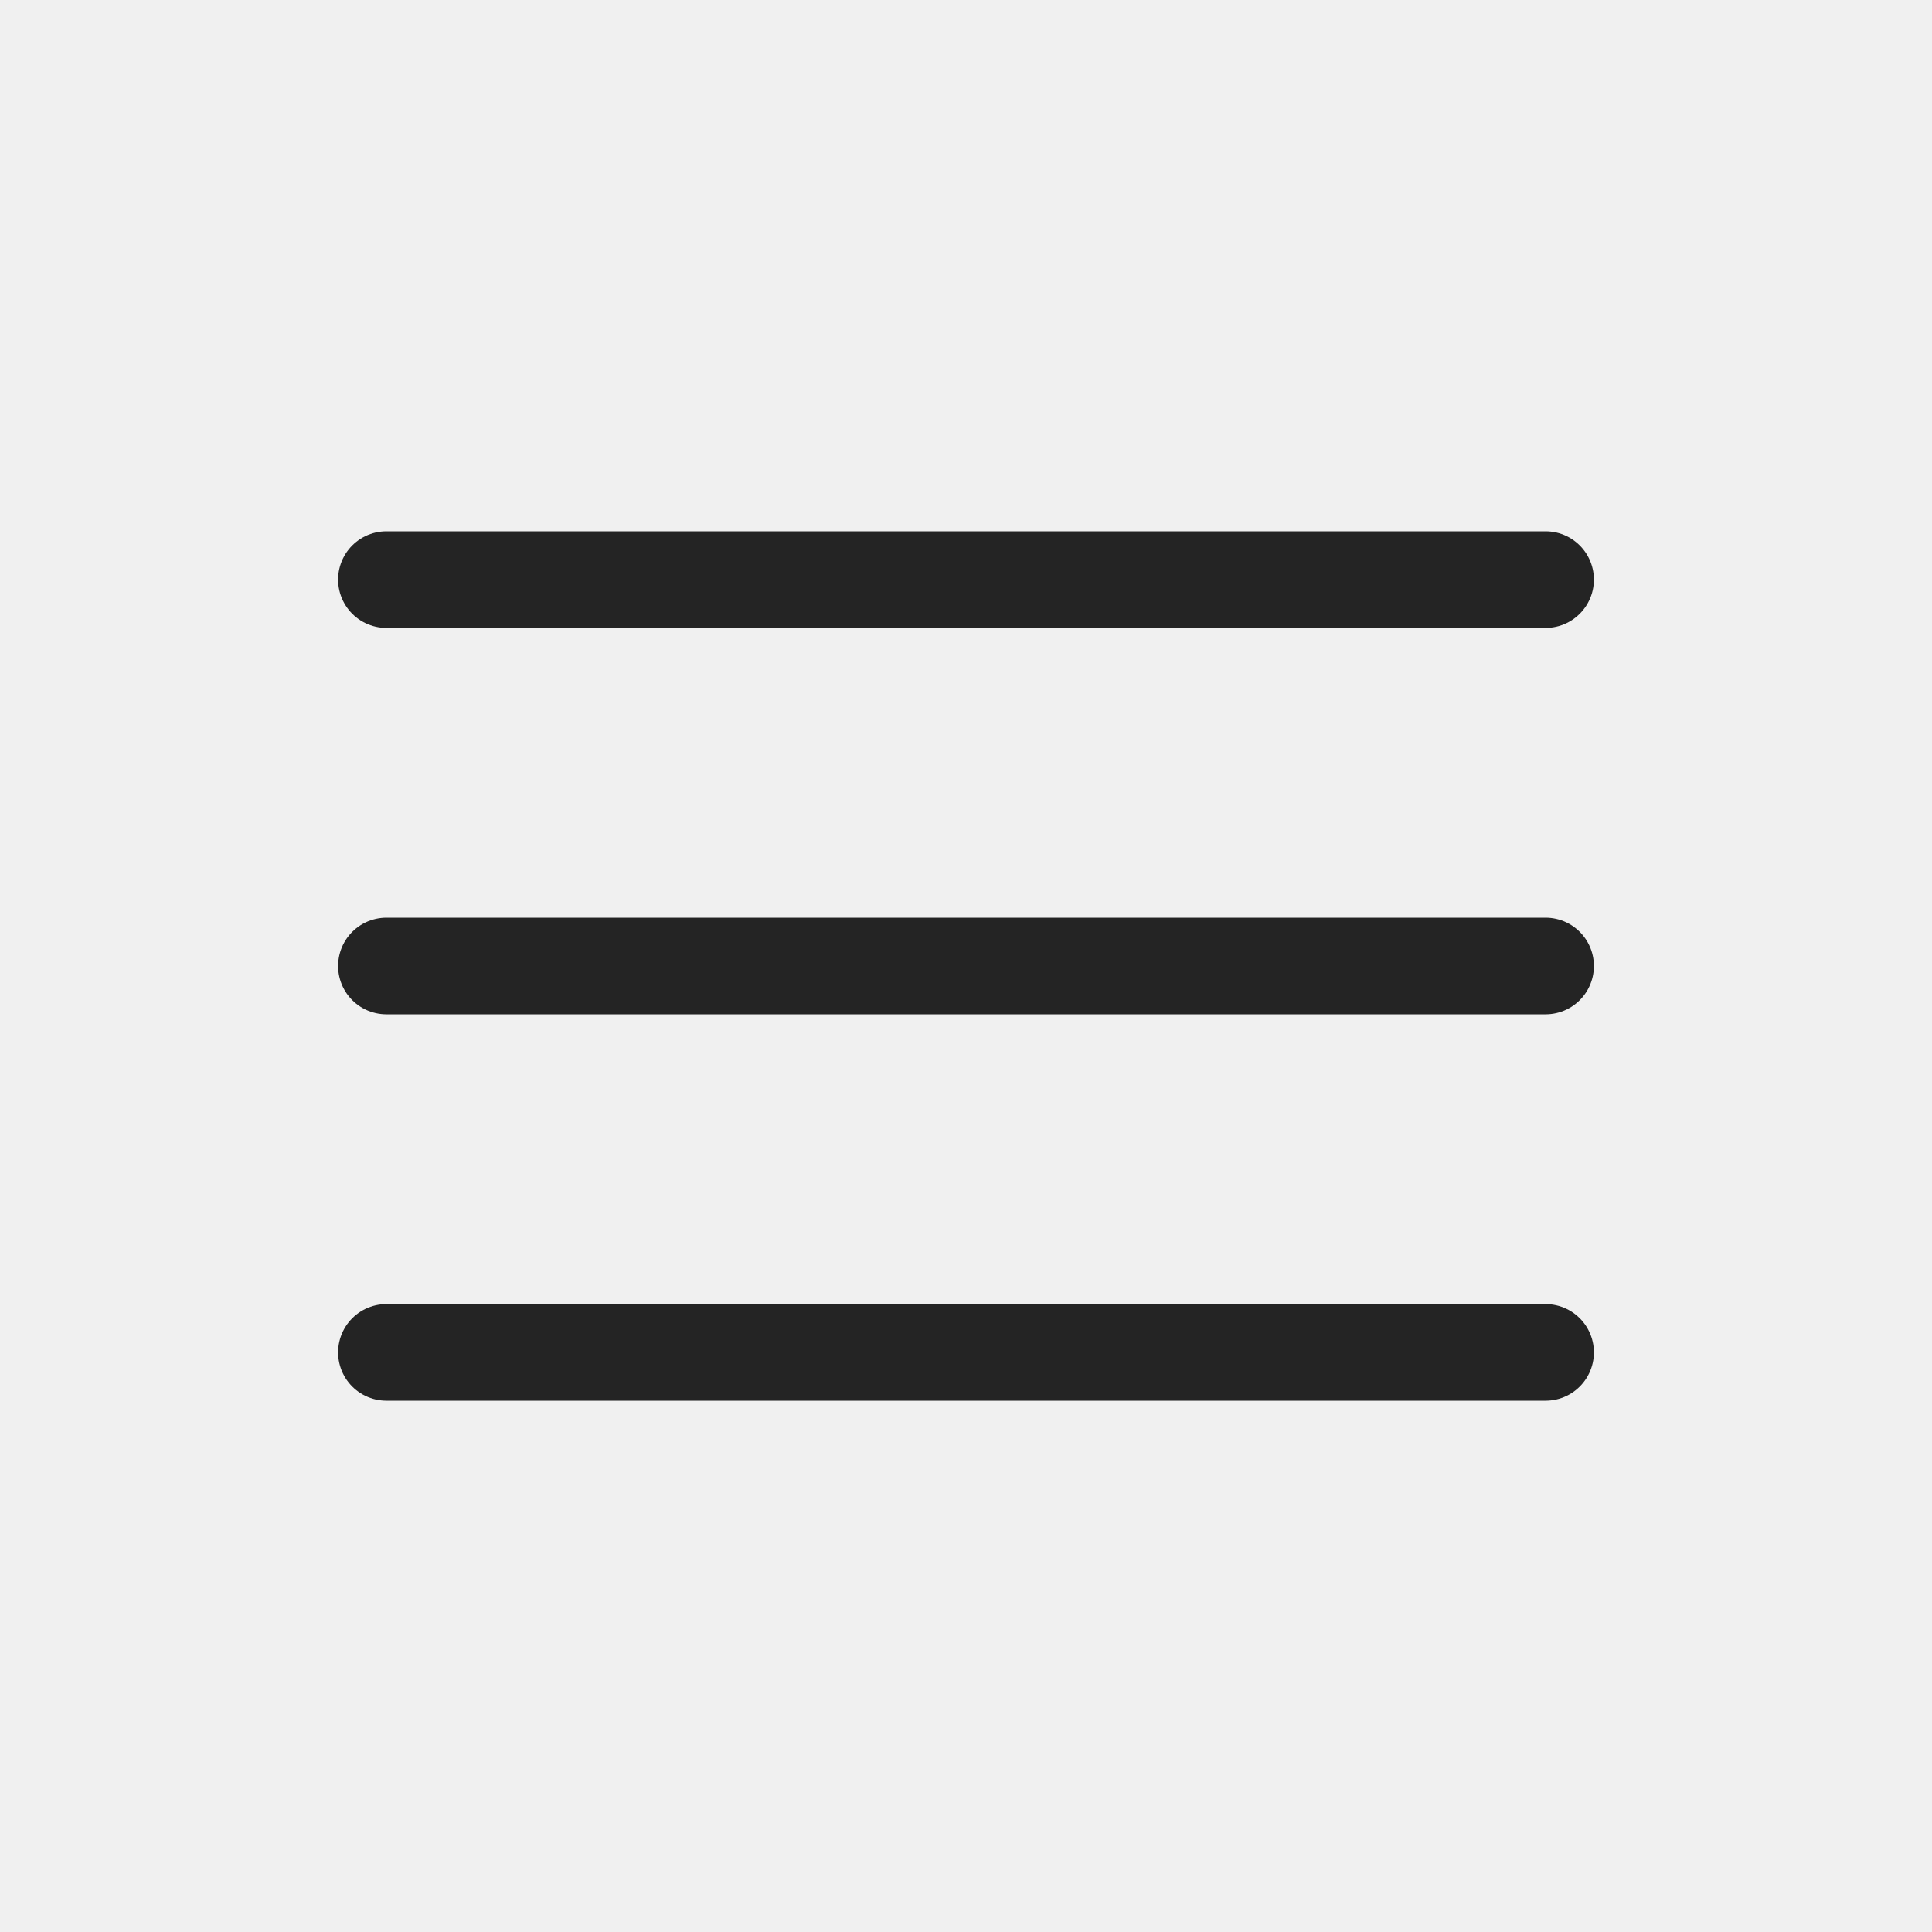
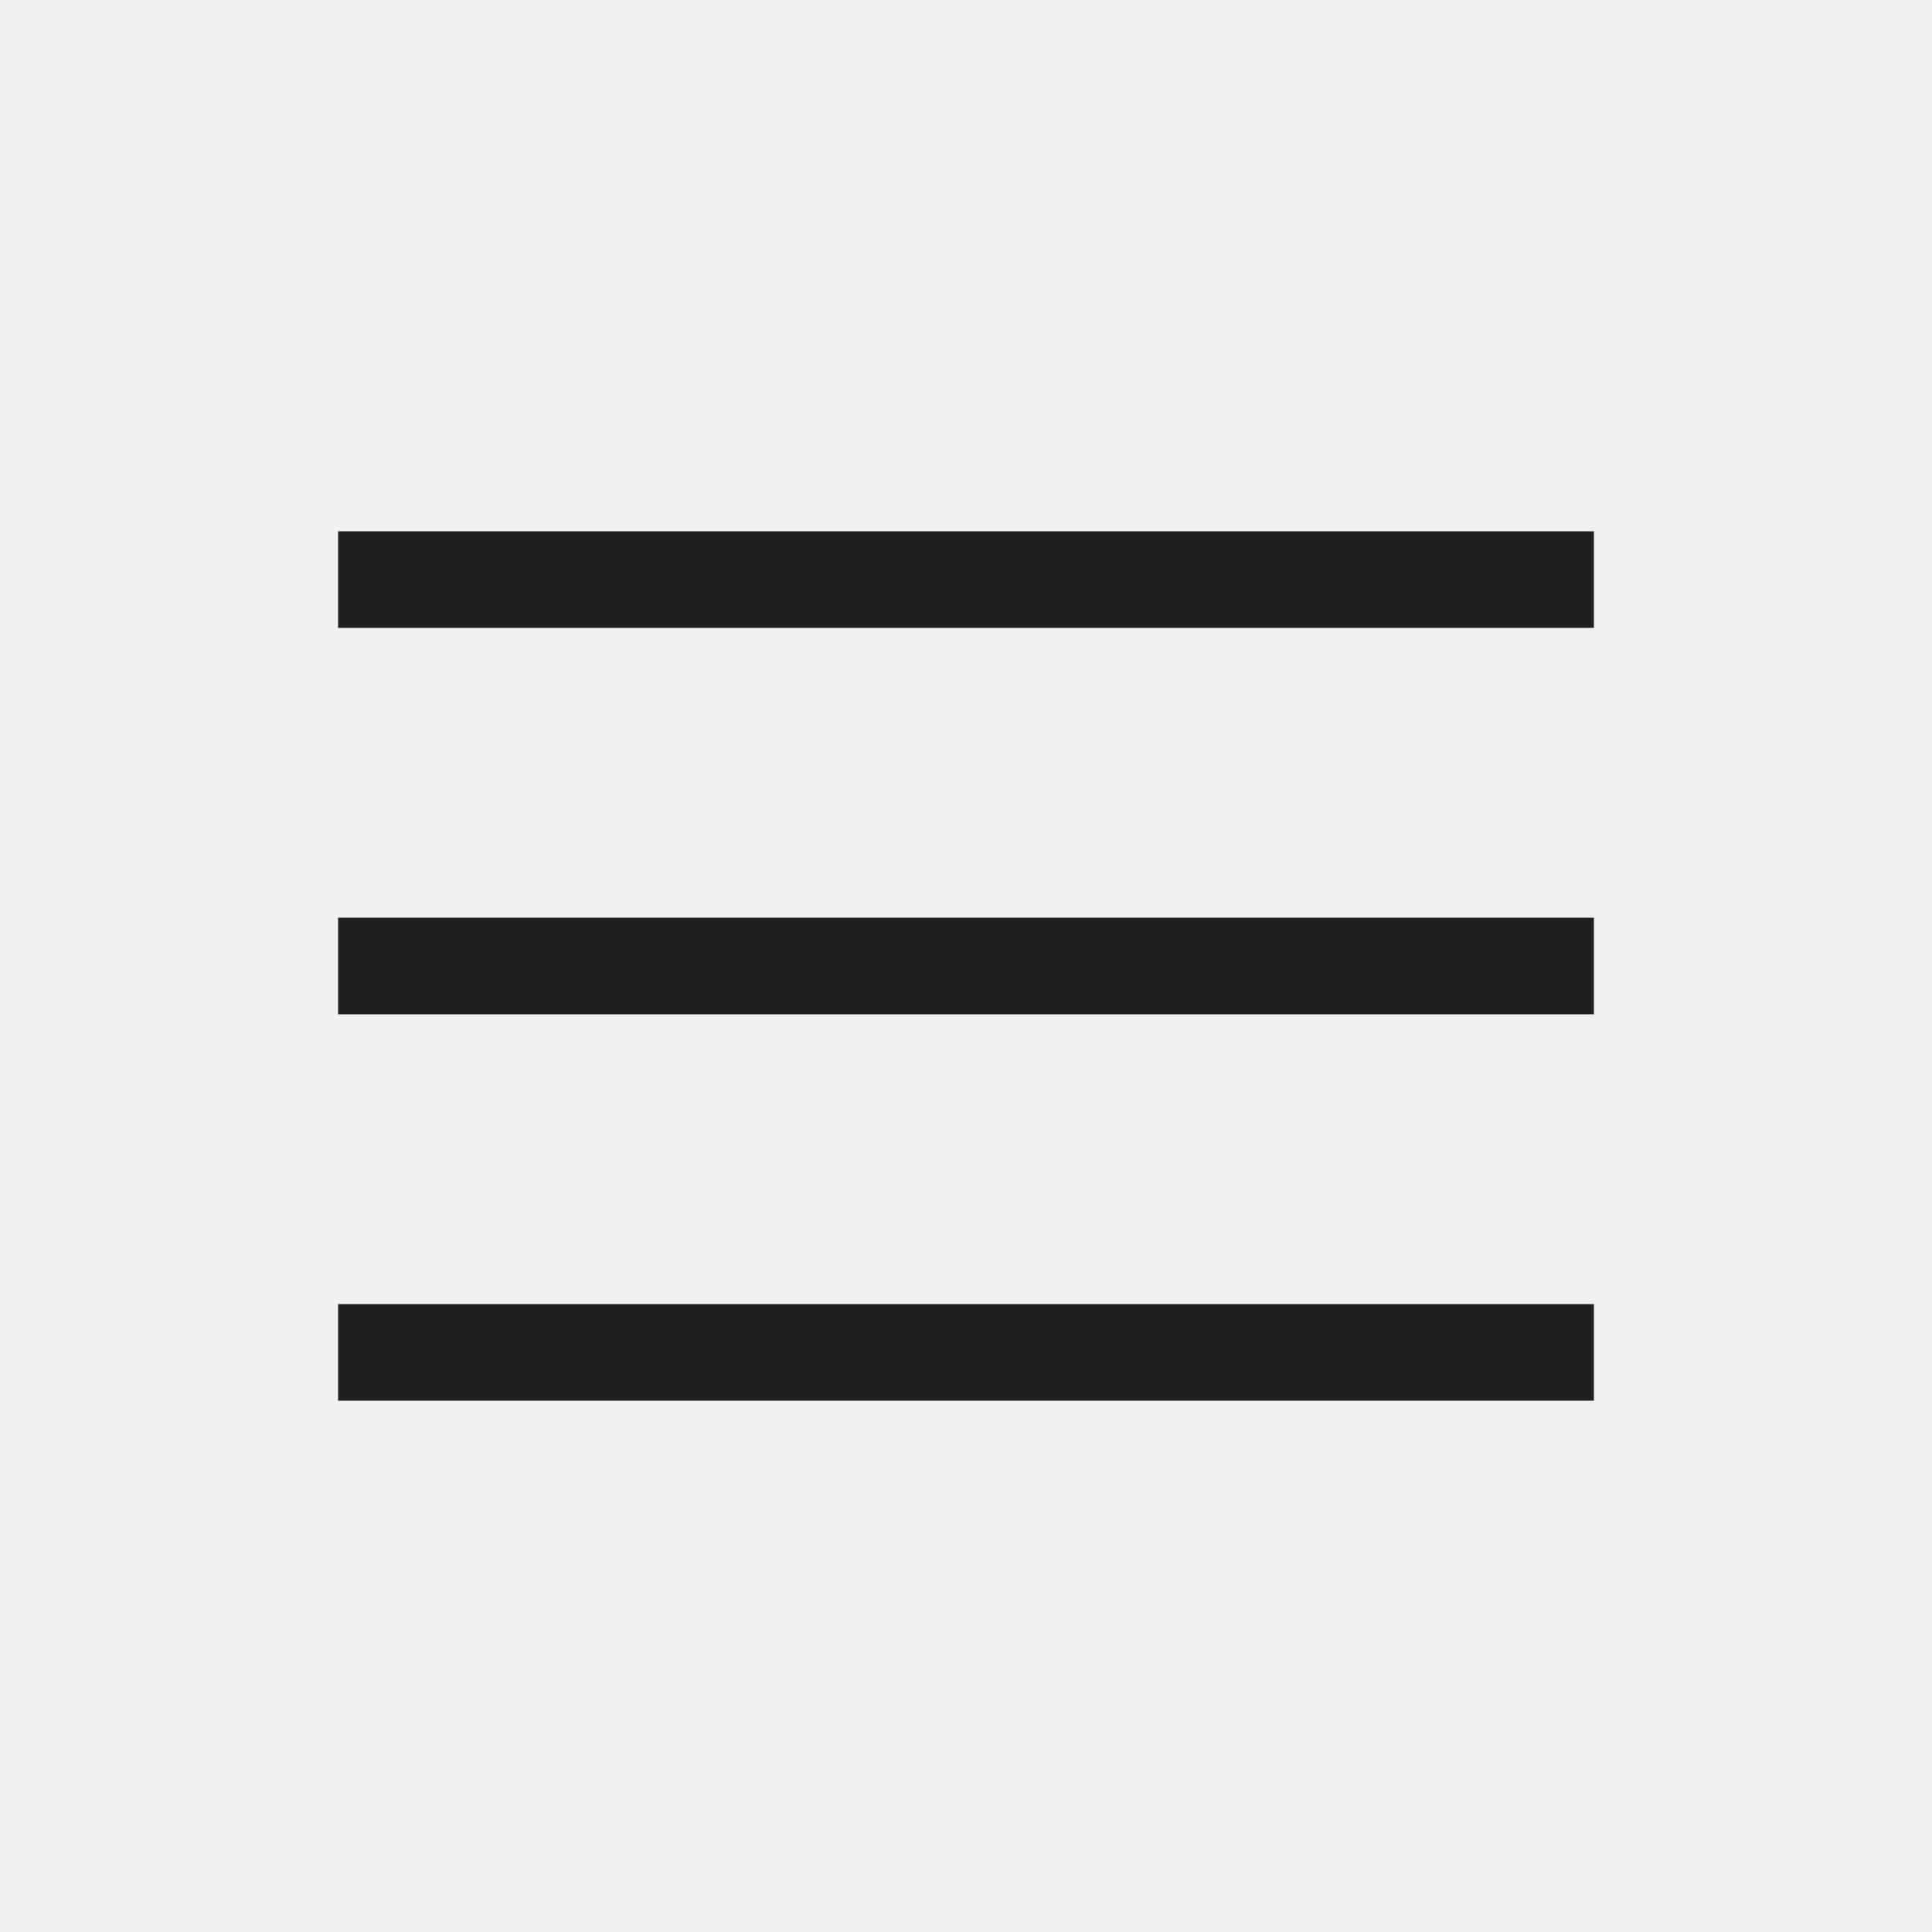
<svg xmlns="http://www.w3.org/2000/svg" width="20" height="20" viewBox="0 0 20 20">
-   <path d="M4 6 L16 6" stroke-width="1" fill="none" stroke="#242424" stroke-linecap="round" stroke-linejoin="round" />
-   <path d="M4 10 L16 10" stroke-width="1" fill="none" stroke="#242424" stroke-linecap="round" stroke-linejoin="round" />
-   <path d="M4 14 L16 14" stroke-width="1" fill="none" stroke="#242424" stroke-linecap="round" stroke-linejoin="round" />
+   <defs>
+     <style>
+       .s{fill:none;stroke:#1f1f1f;stroke-linecap:square;stroke-linejoin:miter;vector-effect:non-scaling-stroke}.r{fill:none;stroke:#1f1f1f;stroke-linecap:round;stroke-linejoin:round;vector-effect:non-scaling-stroke}.g{fill:#217346}.g2{fill:#8fd19e}.b{fill:#5b9bd5}.o{fill:#f4b183}.y{fill:#ffd966}.rd{fill:#d83b01}.p{fill:#8064a2}.w{fill:#fff}.k{fill:#1f1f1f}.f{fill:#f7f7f7}.t{font-family:'Segoe UI',Arial,sans-serif;fill:#1f1f1f;font-weight:500;text-anchor:middle;dominant-baseline:central}
+     </style>
+   </defs>
+   <path class="s" d="M4 6 L16 6" stroke-width="1" />
+   <path class="s" d="M4 10 L16 10" stroke-width="1" />
+   <path class="s" d="M4 14 L16 14" stroke-width="1" />
</svg>
